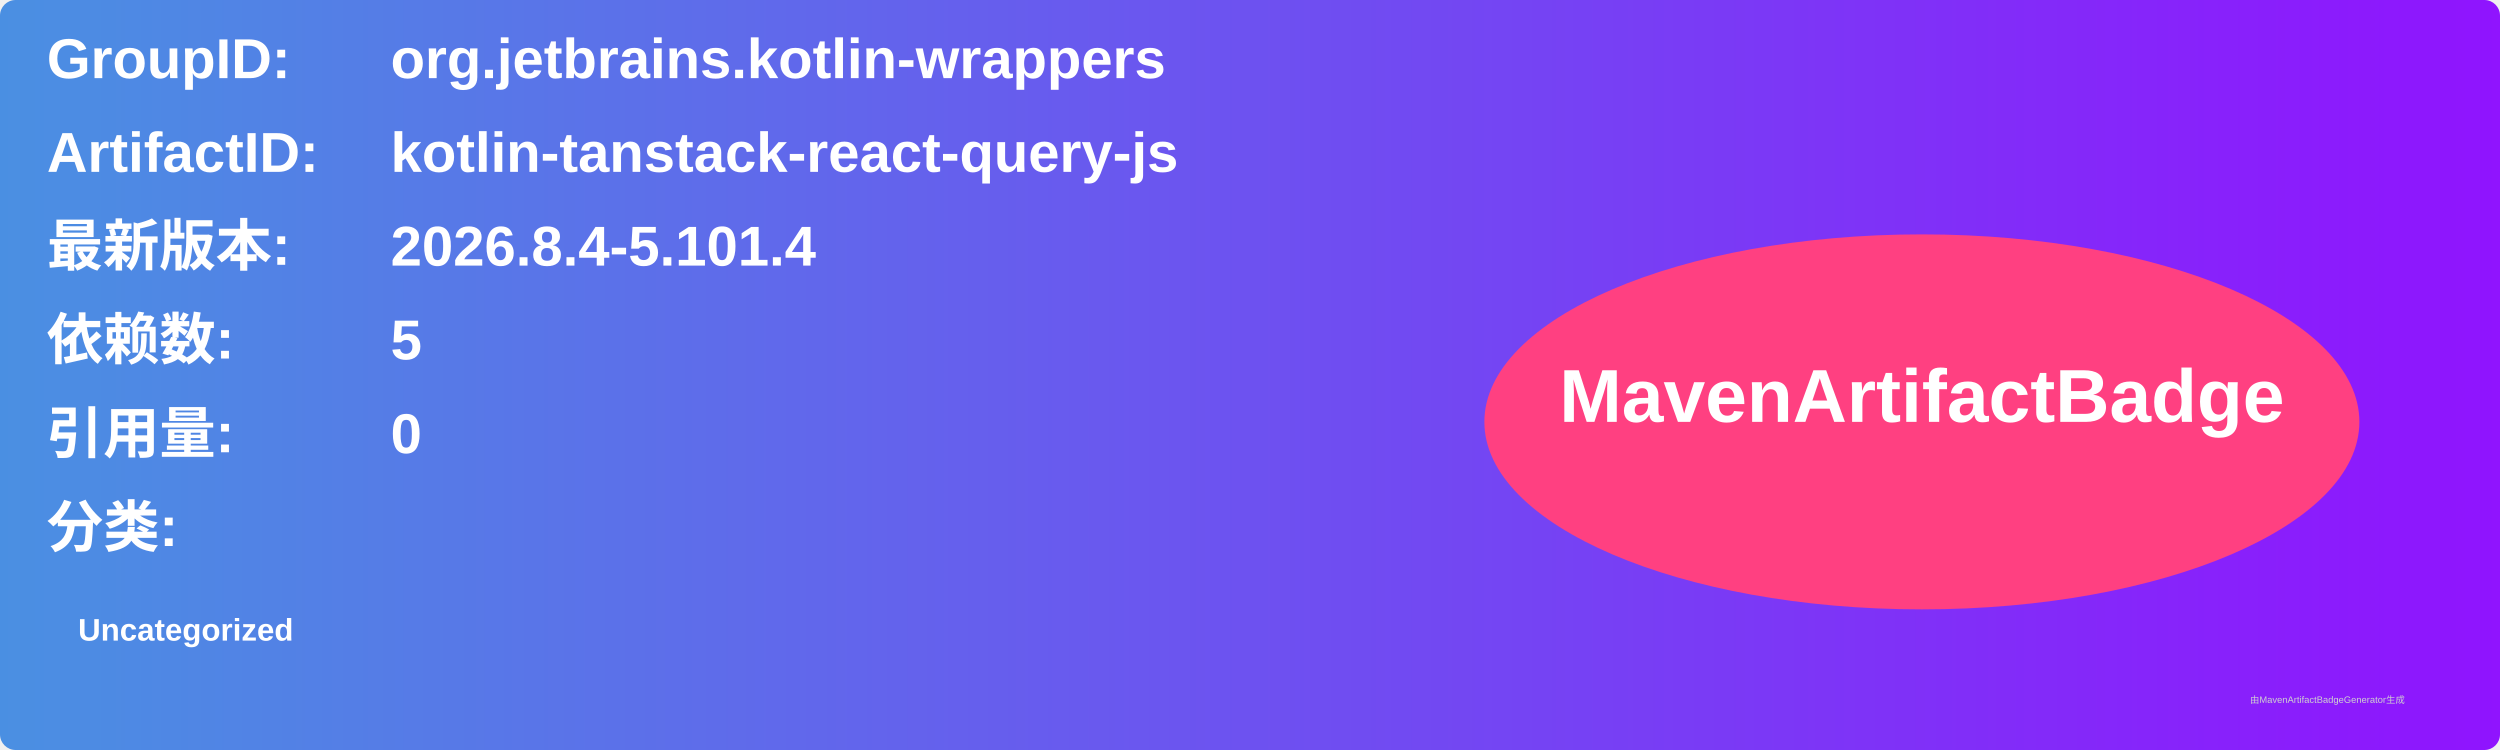
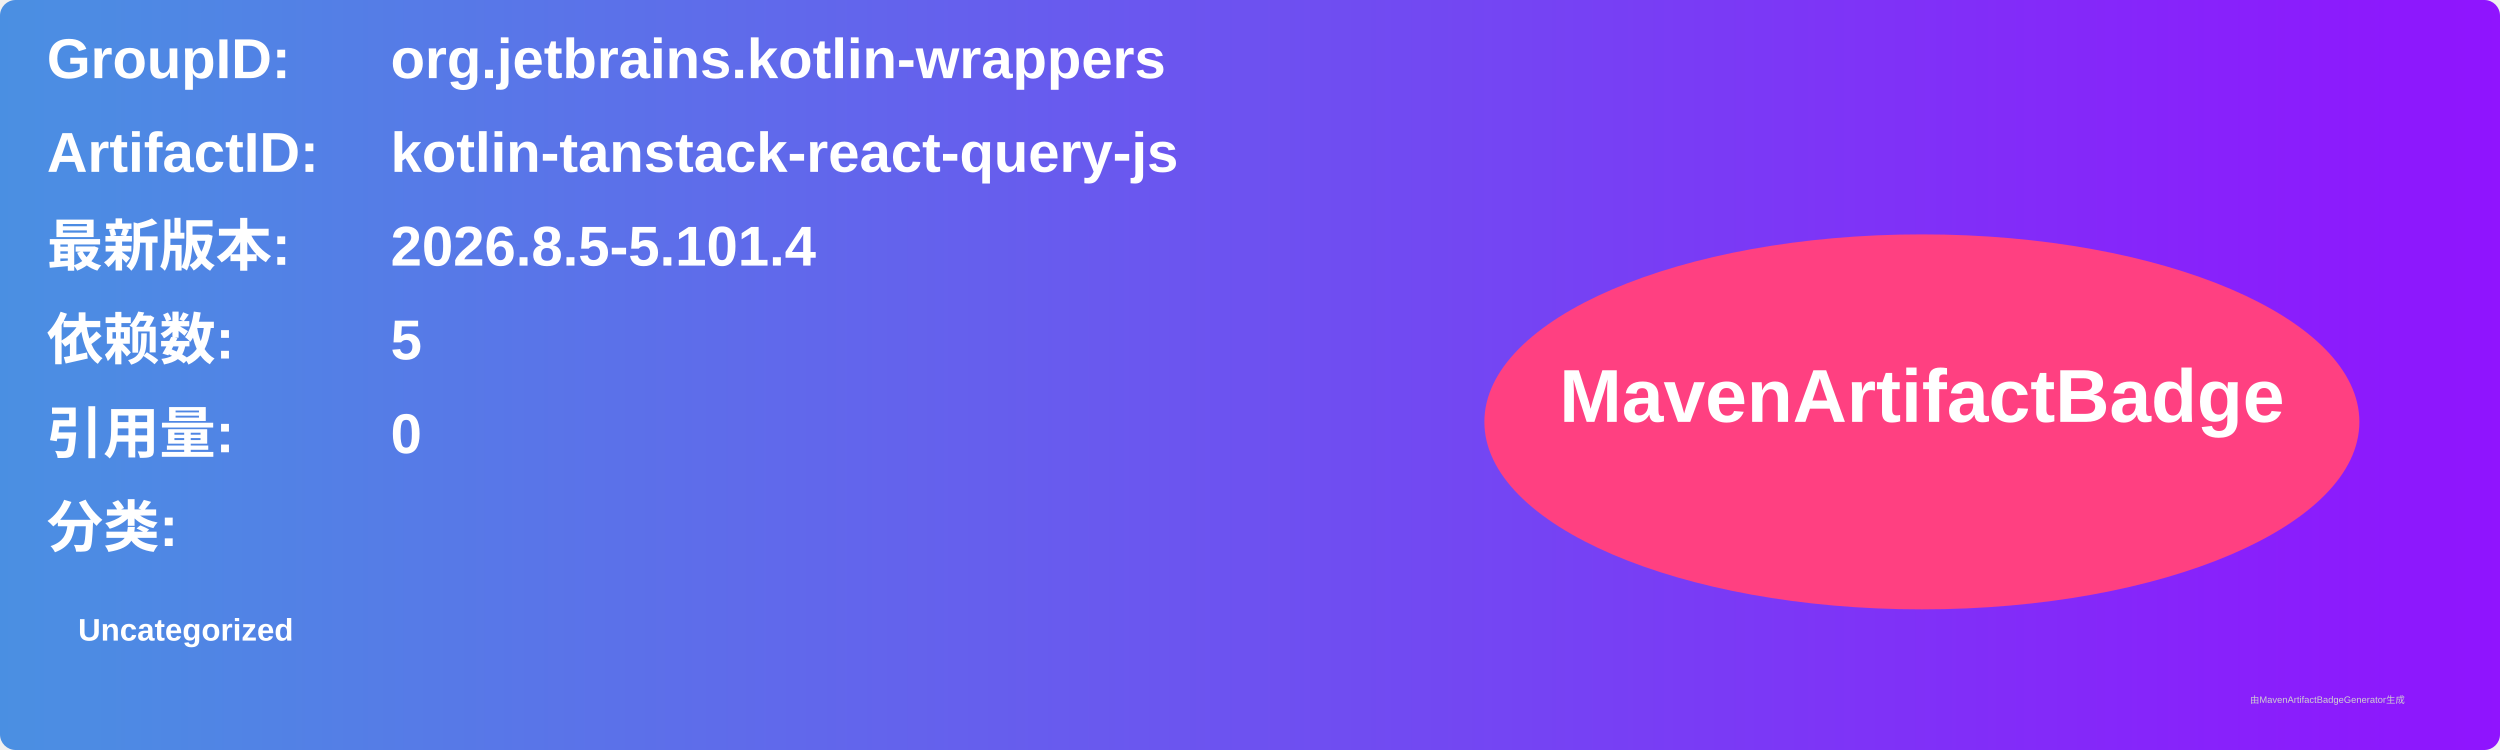
<svg xmlns="http://www.w3.org/2000/svg" width="800" height="240" viewBox="0 0 800 240">
  <linearGradient id="grad" x1="0%" y1="0%" x2="100%" y2="0%">
    <stop offset="0%" stop-color="#4a90e2" />
    <stop offset="100%" stop-color="#9013fe" />
  </linearGradient>
  <rect width="100%" height="100%" rx="5" ry="5" fill="url(#grad)" />
  <g transform="translate(15, 15)">
    <text x="0" y="10" font-family="Arial" font-size="18" fill="white" font-weight="bold" width="260">GroupID:</text>
    <text x="110" y="10" font-family="Arial" font-size="18" fill="white" font-weight="bold" width="460">org.jetbrains.kotlin-wrappers</text>
    <text x="0" y="40" font-family="Arial" font-size="18" fill="white" font-weight="bold" width="260">ArtifactID:</text>
    <text x="110" y="40" font-family="Arial" font-size="18" fill="white" font-weight="bold" width="460">kotlin-tanstack-react-query-js</text>
    <text x="0" y="70" font-family="Arial" font-size="18" fill="white" font-weight="bold">最新版本:</text>
    <text x="110" y="70" font-family="Arial" font-size="18" fill="white" font-weight="bold">
-       <tspan font-weight="bold">2026.8.4-5.101.4</tspan>
+       <tspan font-weight="bold">2026.8.5-5.101.4</tspan>
    </text>
    <text x="0" y="100" font-family="Arial" font-size="18" fill="white" font-weight="bold">依赖数: </text>
    <text x="110" y="100" font-family="Arial" font-size="18" fill="white">
      <tspan font-weight="bold">5</tspan>
    </text>
    <text x="0" y="130" font-family="Arial" font-size="18" fill="white" font-weight="bold">引用量: </text>
    <text x="110" y="130" font-family="Arial" font-size="18" fill="white">
      <tspan font-weight="bold">0</tspan>
    </text>
    <text x="0" y="160" font-family="Arial" font-size="18" fill="white" font-weight="bold">分类:</text>
    <text x="10" y="190" font-family="Arial" font-size="10" fill="white">
      <tspan font-weight="bold">Uncategorized</tspan>
    </text>
    <ellipse cx="600" cy="120" rx="140" ry="60" fill="#ff4081" />
    <text x="600" y="120" text-anchor="middle" font-family="Arial" font-size="24" fill="white" font-weight="bold">MavenArtifactBadge</text>
  </g>
  <text x="720" y="225" font-family="Arial" font-size="3" fill="#d0d0d0">由MavenArtifactBadgeGenerator生成</text>
</svg>
